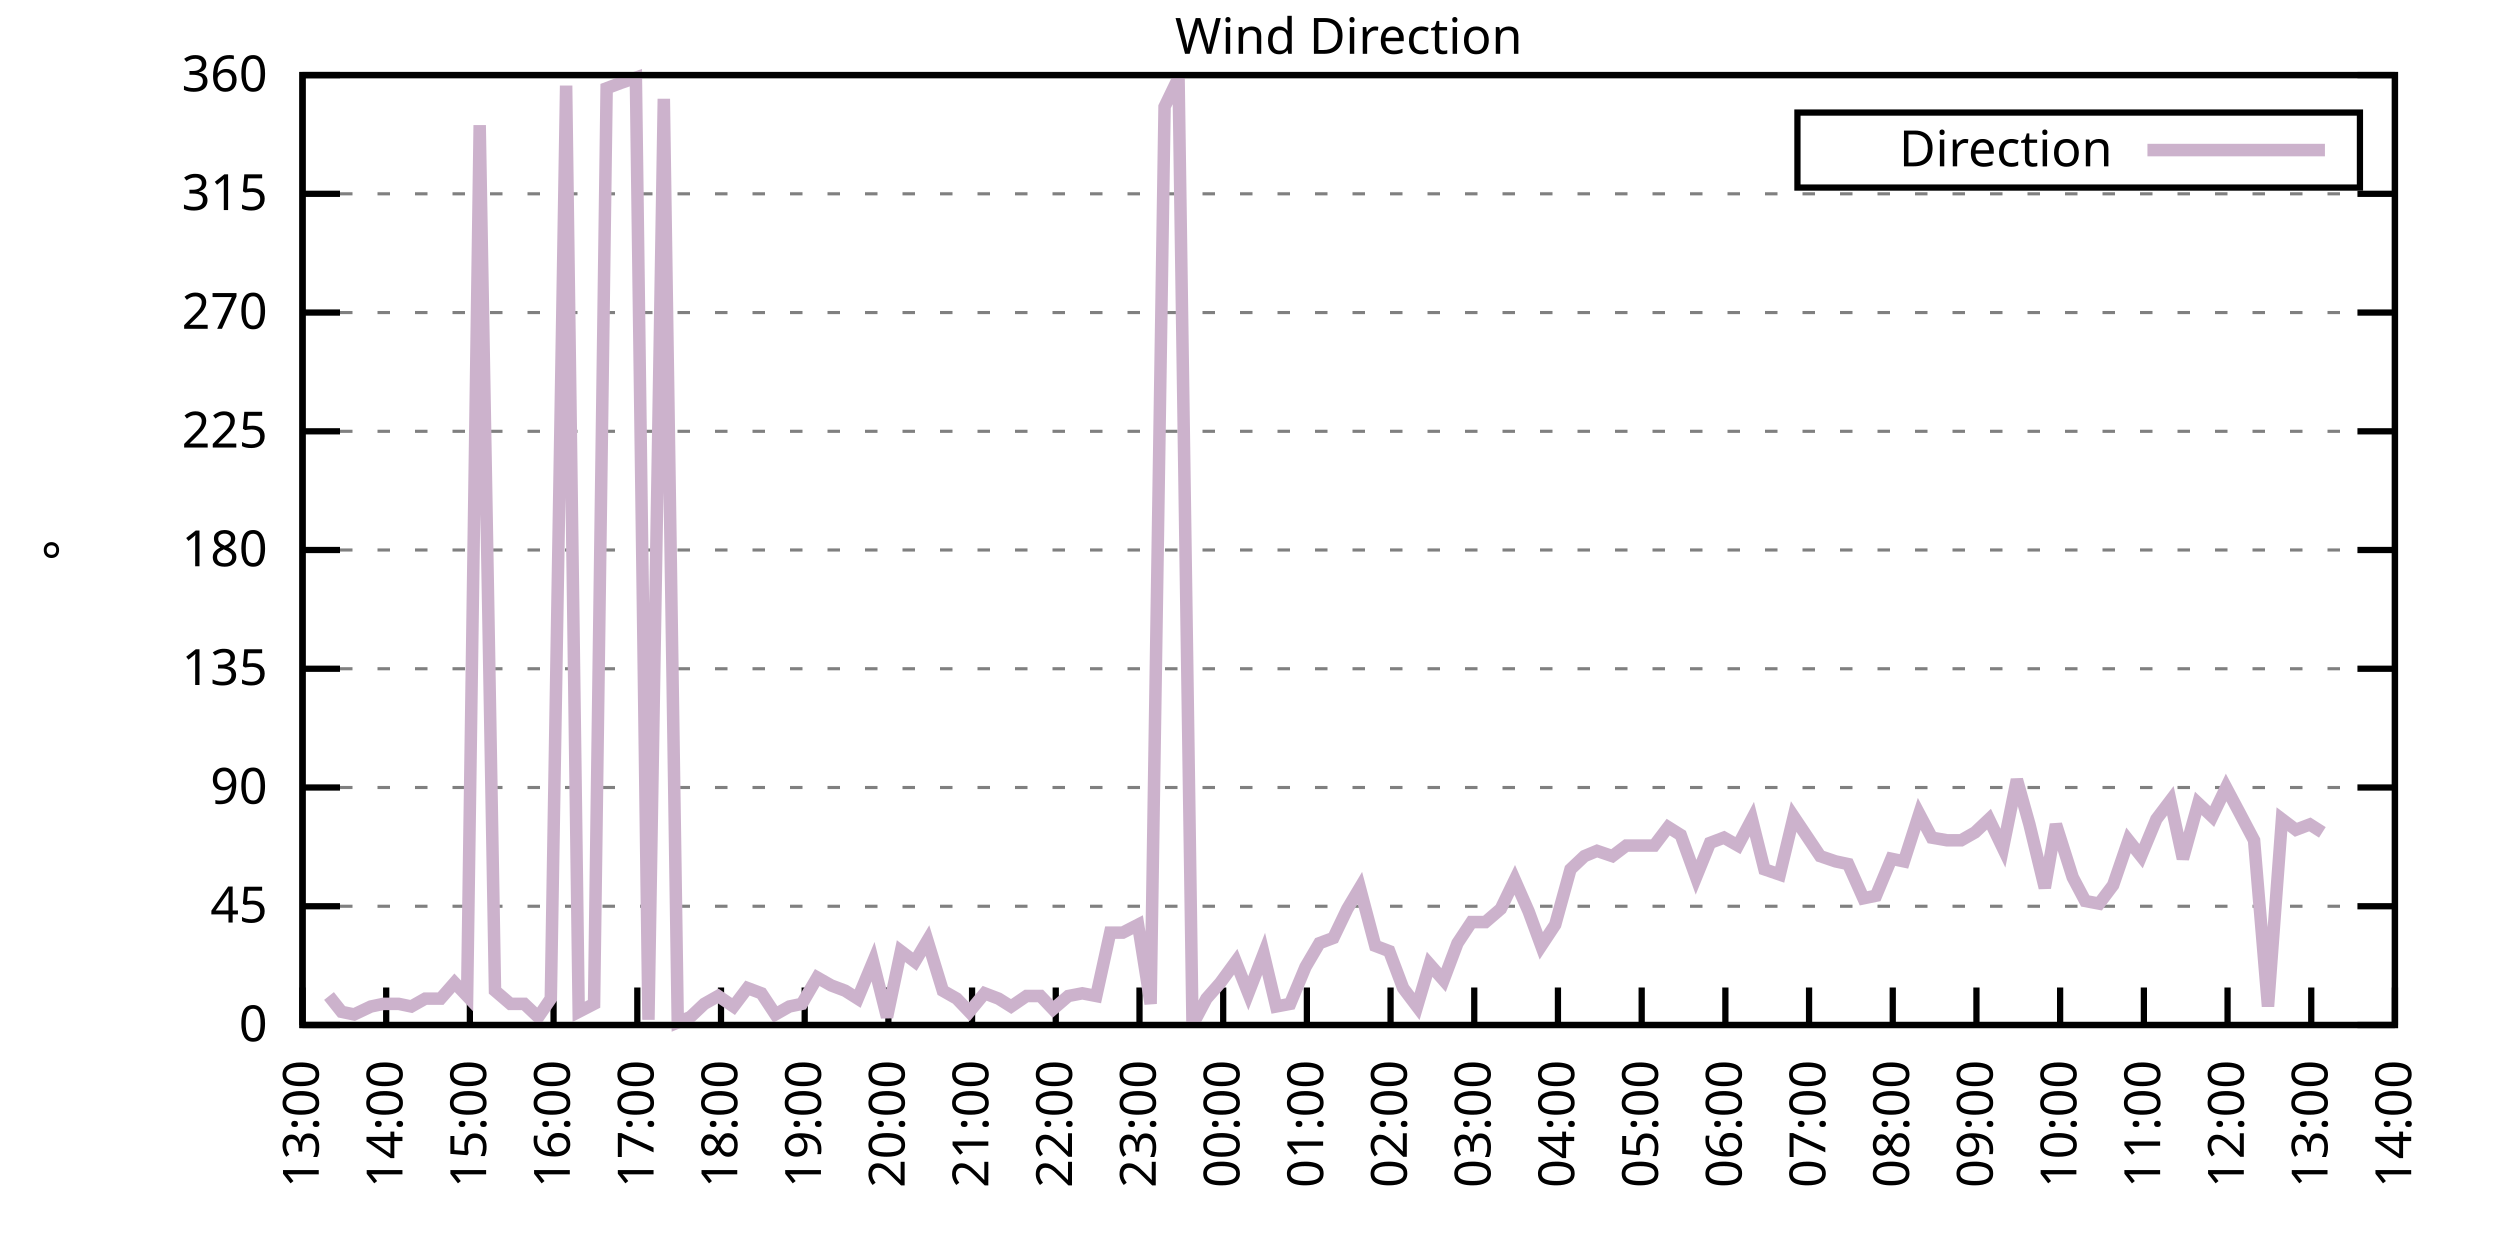
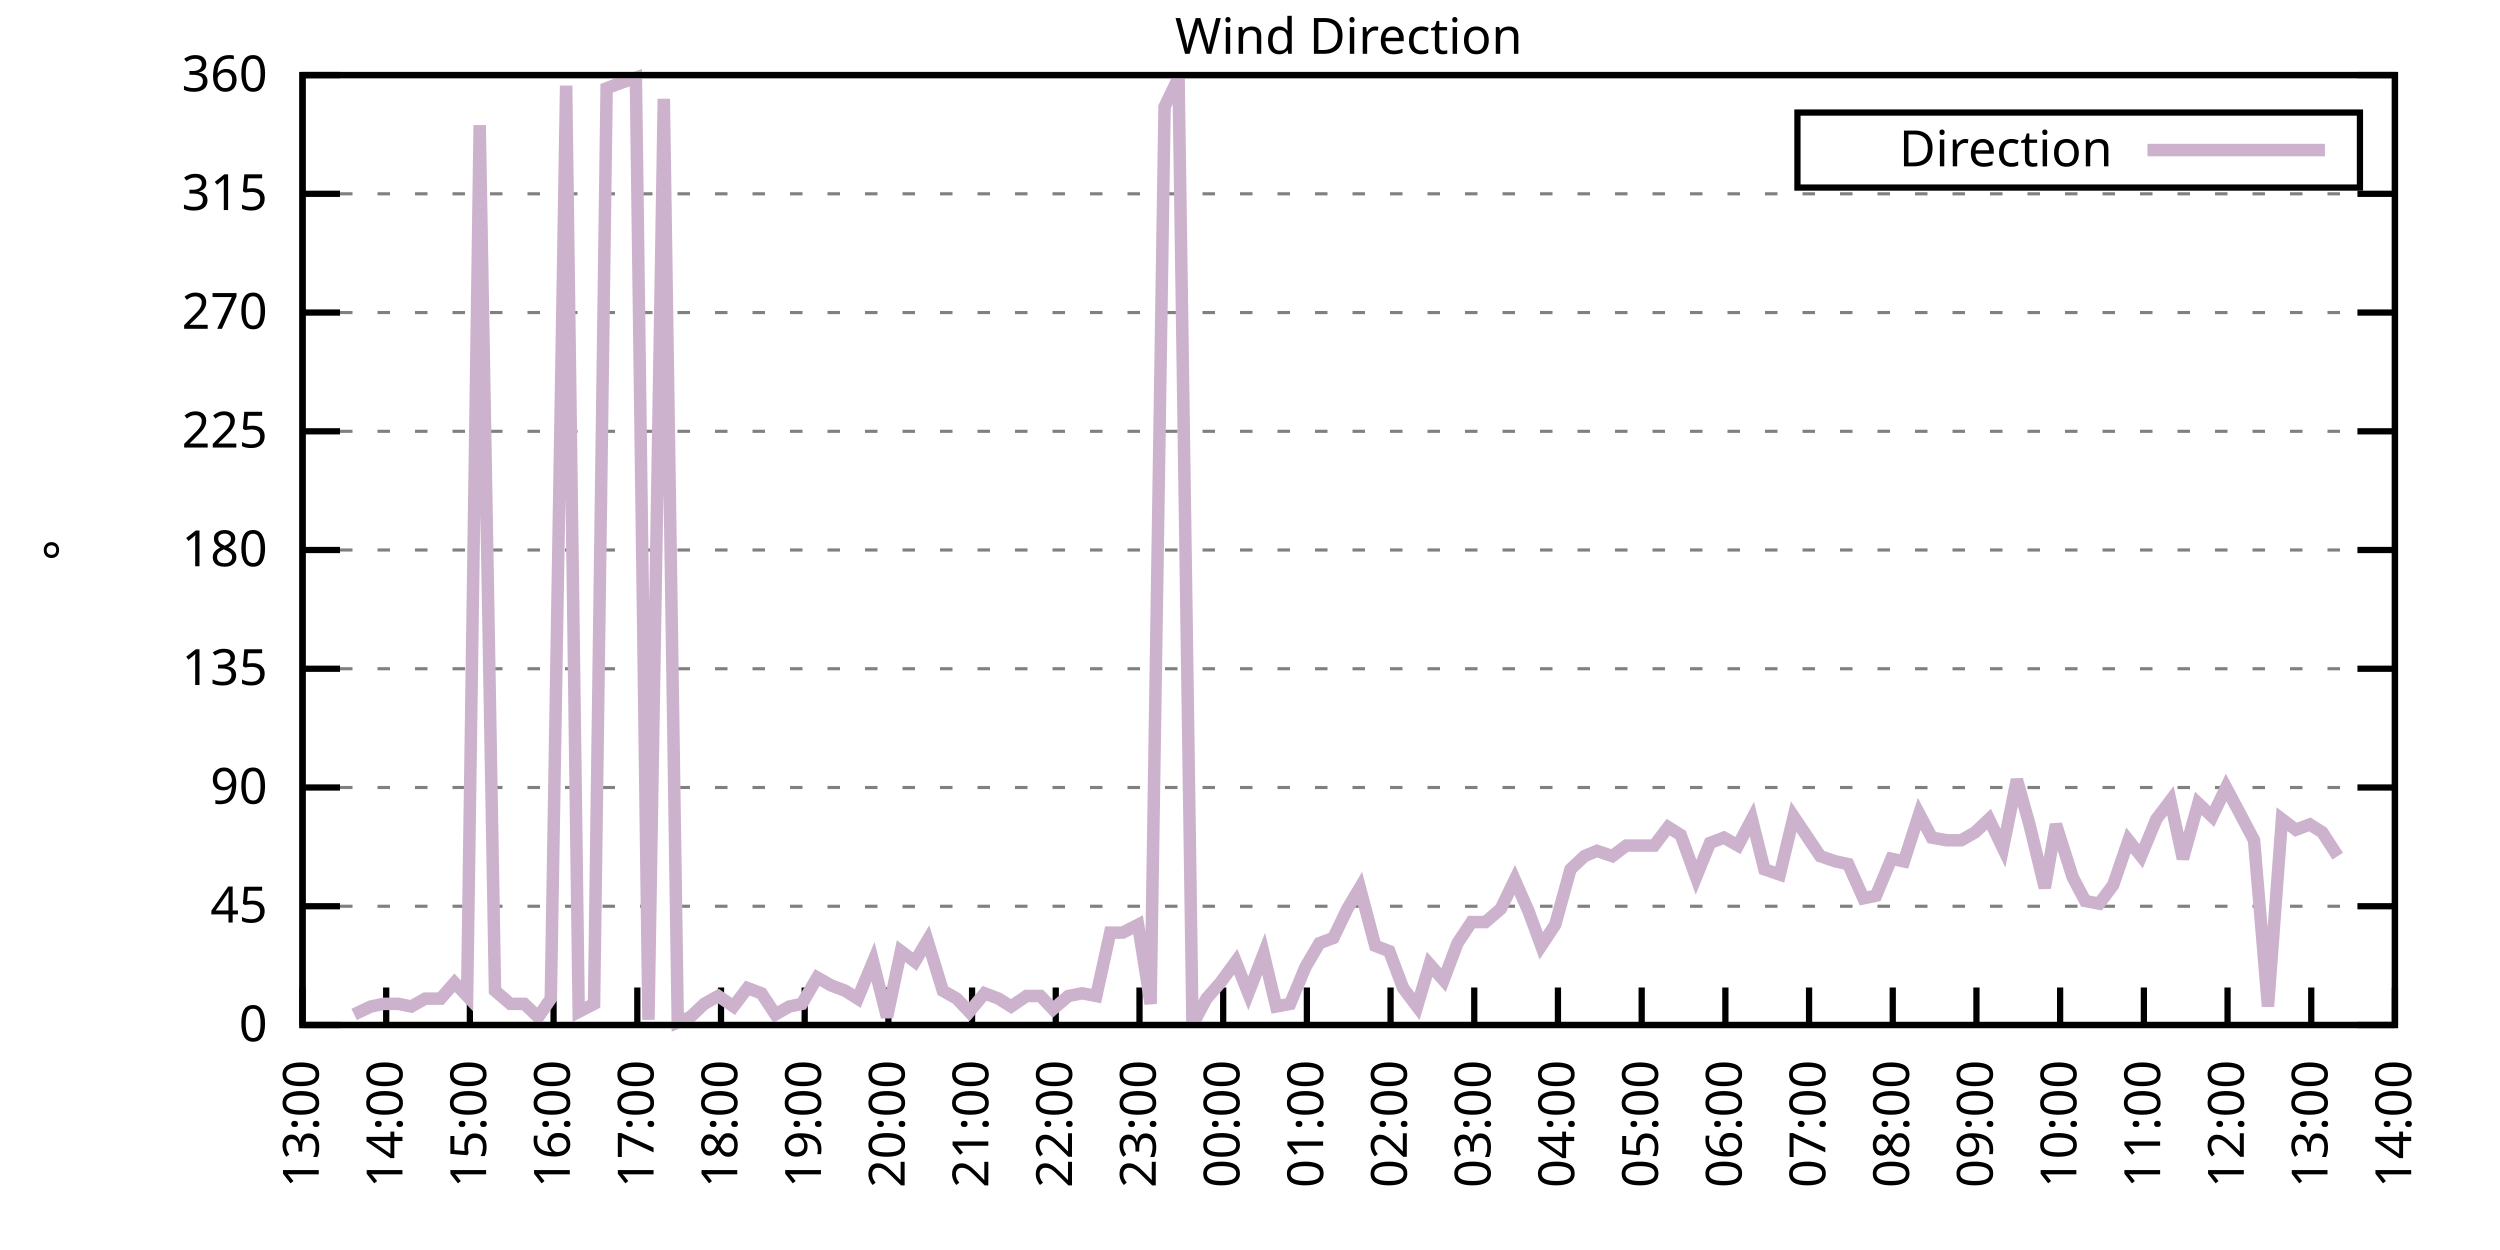
<svg xmlns="http://www.w3.org/2000/svg" xmlns:xlink="http://www.w3.org/1999/xlink" width="400" height="200" viewBox="0 0 400 200">
  <g id="gnuplot_canvas">
    <rect x="0" y="0" width="400" height="200" fill="none" />
    <defs>
      <circle id="gpDot" r="0.5" stroke-width="0.5" stroke="currentColor" />
      <path id="gpPt0" stroke-width="0.333" stroke="currentColor" d="M-1,0 h2 M0,-1 v2" />
      <path id="gpPt1" stroke-width="0.333" stroke="currentColor" d="M-1,-1 L1,1 M1,-1 L-1,1" />
      <path id="gpPt2" stroke-width="0.333" stroke="currentColor" d="M-1,0 L1,0 M0,-1 L0,1 M-1,-1 L1,1 M-1,1 L1,-1" />
      <rect id="gpPt3" stroke-width="0.333" stroke="currentColor" x="-1" y="-1" width="2" height="2" />
      <rect id="gpPt4" stroke-width="0.333" stroke="currentColor" fill="currentColor" x="-1" y="-1" width="2" height="2" />
      <circle id="gpPt5" stroke-width="0.333" stroke="currentColor" cx="0" cy="0" r="1" />
      <use xlink:href="#gpPt5" id="gpPt6" fill="currentColor" stroke="none" />
      <path id="gpPt7" stroke-width="0.333" stroke="currentColor" d="M0,-1.33 L-1.33,0.67 L1.33,0.67 z" />
      <use xlink:href="#gpPt7" id="gpPt8" fill="currentColor" stroke="none" />
      <use xlink:href="#gpPt7" id="gpPt9" stroke="currentColor" transform="rotate(180)" />
      <use xlink:href="#gpPt9" id="gpPt10" fill="currentColor" stroke="none" />
      <use xlink:href="#gpPt3" id="gpPt11" stroke="currentColor" transform="rotate(45)" />
      <use xlink:href="#gpPt11" id="gpPt12" fill="currentColor" stroke="none" />
      <path id="gpPt13" stroke-width="0.333" stroke="currentColor" d="M0,1.330 L1.265,0.411 L0.782,-1.067 L-0.782,-1.076 L-1.265,0.411 z" />
      <use xlink:href="#gpPt13" id="gpPt14" fill="currentColor" stroke="none" />
      <filter id="textbox" filterUnits="objectBoundingBox" x="0" y="0" height="1" width="1">
        <feFlood flood-color="white" flood-opacity="1" result="bgnd" />
        <feComposite in="SourceGraphic" in2="bgnd" operator="atop" />
      </filter>
      <filter id="greybox" filterUnits="objectBoundingBox" x="0" y="0" height="1" width="1">
        <feFlood flood-color="lightgrey" flood-opacity="1" result="grey" />
        <feComposite in="SourceGraphic" in2="grey" operator="atop" />
      </filter>
    </defs>
    <g fill="none" color="white" stroke="currentColor" stroke-width="1.00" stroke-linecap="butt" stroke-linejoin="miter">
</g>
    <g fill="none" color="black" stroke="currentColor" stroke-width="1.00" stroke-linecap="butt" stroke-linejoin="miter">
      <g stroke="none" shape-rendering="crispEdges">
        <polygon fill="rgb(255, 255, 255)" points="48.40,164.00 383.18,164.00 383.18,12.02 48.40,12.02 " />
      </g>
    </g>
    <g fill="none" color="black" stroke="currentColor" stroke-width="1.00" stroke-linecap="butt" stroke-linejoin="miter">
</g>
    <g fill="none" color="black" stroke="black" stroke-width="0.50" stroke-linecap="butt" stroke-linejoin="miter">
</g>
    <g fill="none" color="gray" stroke="currentColor" stroke-width="0.50" stroke-linecap="butt" stroke-linejoin="miter">
      <path stroke="gray" stroke-dasharray="2,4" class="gridline" d="M48.40,164.00 L383.19,164.00  " />
    </g>
    <g fill="none" color="gray" stroke="gray" stroke-width="1.00" stroke-linecap="butt" stroke-linejoin="miter">
</g>
    <g fill="none" color="black" stroke="currentColor" stroke-width="1.00" stroke-linecap="butt" stroke-linejoin="miter">
      <path stroke="black" d="M48.40,164.00 L54.40,164.00 M383.19,164.00 L377.19,164.00  " />
      <g transform="translate(42.80,166.60)" stroke="none" fill="black" font-family="Sans" font-size="8.00" text-anchor="end">
        <text>
          <tspan font-family="Sans"> 0</tspan>
        </text>
      </g>
    </g>
    <g fill="none" color="black" stroke="currentColor" stroke-width="1.00" stroke-linecap="butt" stroke-linejoin="miter">
</g>
    <g fill="none" color="black" stroke="black" stroke-width="0.50" stroke-linecap="butt" stroke-linejoin="miter">
</g>
    <g fill="none" color="gray" stroke="currentColor" stroke-width="0.50" stroke-linecap="butt" stroke-linejoin="miter">
      <path stroke="gray" stroke-dasharray="2,4" class="gridline" d="M48.40,145.00 L383.19,145.00  " />
    </g>
    <g fill="none" color="gray" stroke="gray" stroke-width="1.00" stroke-linecap="butt" stroke-linejoin="miter">
</g>
    <g fill="none" color="black" stroke="currentColor" stroke-width="1.00" stroke-linecap="butt" stroke-linejoin="miter">
      <path stroke="black" d="M48.40,145.00 L54.40,145.00 M383.19,145.00 L377.19,145.00  " />
      <g transform="translate(42.80,147.60)" stroke="none" fill="black" font-family="Sans" font-size="8.00" text-anchor="end">
        <text>
          <tspan font-family="Sans"> 45</tspan>
        </text>
      </g>
    </g>
    <g fill="none" color="black" stroke="currentColor" stroke-width="1.00" stroke-linecap="butt" stroke-linejoin="miter">
</g>
    <g fill="none" color="black" stroke="black" stroke-width="0.50" stroke-linecap="butt" stroke-linejoin="miter">
</g>
    <g fill="none" color="gray" stroke="currentColor" stroke-width="0.50" stroke-linecap="butt" stroke-linejoin="miter">
      <path stroke="gray" stroke-dasharray="2,4" class="gridline" d="M48.40,126.00 L383.19,126.00  " />
    </g>
    <g fill="none" color="gray" stroke="gray" stroke-width="1.00" stroke-linecap="butt" stroke-linejoin="miter">
</g>
    <g fill="none" color="black" stroke="currentColor" stroke-width="1.00" stroke-linecap="butt" stroke-linejoin="miter">
      <path stroke="black" d="M48.40,126.00 L54.40,126.00 M383.19,126.00 L377.19,126.00  " />
      <g transform="translate(42.80,128.60)" stroke="none" fill="black" font-family="Sans" font-size="8.00" text-anchor="end">
        <text>
          <tspan font-family="Sans"> 90</tspan>
        </text>
      </g>
    </g>
    <g fill="none" color="black" stroke="currentColor" stroke-width="1.00" stroke-linecap="butt" stroke-linejoin="miter">
</g>
    <g fill="none" color="black" stroke="black" stroke-width="0.50" stroke-linecap="butt" stroke-linejoin="miter">
</g>
    <g fill="none" color="gray" stroke="currentColor" stroke-width="0.50" stroke-linecap="butt" stroke-linejoin="miter">
      <path stroke="gray" stroke-dasharray="2,4" class="gridline" d="M48.40,107.00 L383.19,107.00  " />
    </g>
    <g fill="none" color="gray" stroke="gray" stroke-width="1.00" stroke-linecap="butt" stroke-linejoin="miter">
</g>
    <g fill="none" color="black" stroke="currentColor" stroke-width="1.00" stroke-linecap="butt" stroke-linejoin="miter">
      <path stroke="black" d="M48.40,107.00 L54.40,107.00 M383.19,107.00 L377.19,107.00  " />
      <g transform="translate(42.80,109.60)" stroke="none" fill="black" font-family="Sans" font-size="8.00" text-anchor="end">
        <text>
          <tspan font-family="Sans"> 135</tspan>
        </text>
      </g>
    </g>
    <g fill="none" color="black" stroke="currentColor" stroke-width="1.00" stroke-linecap="butt" stroke-linejoin="miter">
</g>
    <g fill="none" color="black" stroke="black" stroke-width="0.50" stroke-linecap="butt" stroke-linejoin="miter">
</g>
    <g fill="none" color="gray" stroke="currentColor" stroke-width="0.50" stroke-linecap="butt" stroke-linejoin="miter">
      <path stroke="gray" stroke-dasharray="2,4" class="gridline" d="M48.40,88.00 L383.19,88.00  " />
    </g>
    <g fill="none" color="gray" stroke="gray" stroke-width="1.00" stroke-linecap="butt" stroke-linejoin="miter">
</g>
    <g fill="none" color="black" stroke="currentColor" stroke-width="1.00" stroke-linecap="butt" stroke-linejoin="miter">
      <path stroke="black" d="M48.40,88.00 L54.40,88.00 M383.19,88.00 L377.19,88.00  " />
      <g transform="translate(42.80,90.60)" stroke="none" fill="black" font-family="Sans" font-size="8.00" text-anchor="end">
        <text>
          <tspan font-family="Sans"> 180</tspan>
        </text>
      </g>
    </g>
    <g fill="none" color="black" stroke="currentColor" stroke-width="1.00" stroke-linecap="butt" stroke-linejoin="miter">
</g>
    <g fill="none" color="black" stroke="black" stroke-width="0.50" stroke-linecap="butt" stroke-linejoin="miter">
</g>
    <g fill="none" color="gray" stroke="currentColor" stroke-width="0.50" stroke-linecap="butt" stroke-linejoin="miter">
      <path stroke="gray" stroke-dasharray="2,4" class="gridline" d="M48.40,69.01 L383.19,69.01  " />
    </g>
    <g fill="none" color="gray" stroke="gray" stroke-width="1.00" stroke-linecap="butt" stroke-linejoin="miter">
</g>
    <g fill="none" color="black" stroke="currentColor" stroke-width="1.00" stroke-linecap="butt" stroke-linejoin="miter">
      <path stroke="black" d="M48.40,69.01 L54.40,69.01 M383.19,69.01 L377.19,69.01  " />
      <g transform="translate(42.80,71.61)" stroke="none" fill="black" font-family="Sans" font-size="8.00" text-anchor="end">
        <text>
          <tspan font-family="Sans"> 225</tspan>
        </text>
      </g>
    </g>
    <g fill="none" color="black" stroke="currentColor" stroke-width="1.00" stroke-linecap="butt" stroke-linejoin="miter">
</g>
    <g fill="none" color="black" stroke="black" stroke-width="0.50" stroke-linecap="butt" stroke-linejoin="miter">
</g>
    <g fill="none" color="gray" stroke="currentColor" stroke-width="0.50" stroke-linecap="butt" stroke-linejoin="miter">
      <path stroke="gray" stroke-dasharray="2,4" class="gridline" d="M48.40,50.01 L383.19,50.01  " />
    </g>
    <g fill="none" color="gray" stroke="gray" stroke-width="1.00" stroke-linecap="butt" stroke-linejoin="miter">
</g>
    <g fill="none" color="black" stroke="currentColor" stroke-width="1.00" stroke-linecap="butt" stroke-linejoin="miter">
      <path stroke="black" d="M48.40,50.01 L54.40,50.01 M383.19,50.01 L377.19,50.01  " />
      <g transform="translate(42.80,52.61)" stroke="none" fill="black" font-family="Sans" font-size="8.00" text-anchor="end">
        <text>
          <tspan font-family="Sans"> 270</tspan>
        </text>
      </g>
    </g>
    <g fill="none" color="black" stroke="currentColor" stroke-width="1.00" stroke-linecap="butt" stroke-linejoin="miter">
</g>
    <g fill="none" color="black" stroke="black" stroke-width="0.50" stroke-linecap="butt" stroke-linejoin="miter">
</g>
    <g fill="none" color="gray" stroke="currentColor" stroke-width="0.50" stroke-linecap="butt" stroke-linejoin="miter">
      <path stroke="gray" stroke-dasharray="2,4" class="gridline" d="M48.40,31.01 L383.19,31.01  " />
    </g>
    <g fill="none" color="gray" stroke="gray" stroke-width="1.00" stroke-linecap="butt" stroke-linejoin="miter">
</g>
    <g fill="none" color="black" stroke="currentColor" stroke-width="1.00" stroke-linecap="butt" stroke-linejoin="miter">
      <path stroke="black" d="M48.40,31.01 L54.40,31.01 M383.19,31.01 L377.19,31.01  " />
      <g transform="translate(42.80,33.61)" stroke="none" fill="black" font-family="Sans" font-size="8.00" text-anchor="end">
        <text>
          <tspan font-family="Sans"> 315</tspan>
        </text>
      </g>
    </g>
    <g fill="none" color="black" stroke="currentColor" stroke-width="1.00" stroke-linecap="butt" stroke-linejoin="miter">
</g>
    <g fill="none" color="black" stroke="black" stroke-width="0.50" stroke-linecap="butt" stroke-linejoin="miter">
</g>
    <g fill="none" color="gray" stroke="currentColor" stroke-width="0.50" stroke-linecap="butt" stroke-linejoin="miter">
      <path stroke="gray" stroke-dasharray="2,4" class="gridline" d="M48.40,12.01 L383.19,12.01  " />
    </g>
    <g fill="none" color="gray" stroke="gray" stroke-width="1.00" stroke-linecap="butt" stroke-linejoin="miter">
</g>
    <g fill="none" color="black" stroke="currentColor" stroke-width="1.00" stroke-linecap="butt" stroke-linejoin="miter">
      <path stroke="black" d="M48.40,12.01 L54.40,12.01 M383.19,12.01 L377.19,12.01  " />
      <g transform="translate(42.80,14.61)" stroke="none" fill="black" font-family="Sans" font-size="8.00" text-anchor="end">
        <text>
          <tspan font-family="Sans"> 360</tspan>
        </text>
      </g>
    </g>
    <g fill="none" color="black" stroke="currentColor" stroke-width="1.00" stroke-linecap="butt" stroke-linejoin="miter">
      <path stroke="black" d="M48.40,164.00 L48.40,158.00  " />
      <g transform="translate(51.00,169.60) rotate(270.00)" stroke="none" fill="black" font-family="Sans" font-size="8.00" text-anchor="end">
        <text>
          <tspan font-family="Sans">13:00</tspan>
        </text>
      </g>
    </g>
    <g fill="none" color="black" stroke="currentColor" stroke-width="1.00" stroke-linecap="butt" stroke-linejoin="miter">
      <path stroke="black" d="M61.79,164.00 L61.79,158.00  " />
      <g transform="translate(64.39,169.60) rotate(270.00)" stroke="none" fill="black" font-family="Sans" font-size="8.00" text-anchor="end">
        <text>
          <tspan font-family="Sans">14:00</tspan>
        </text>
      </g>
    </g>
    <g fill="none" color="black" stroke="currentColor" stroke-width="1.00" stroke-linecap="butt" stroke-linejoin="miter">
      <path stroke="black" d="M75.18,164.00 L75.18,158.00  " />
      <g transform="translate(77.78,169.60) rotate(270.00)" stroke="none" fill="black" font-family="Sans" font-size="8.00" text-anchor="end">
        <text>
          <tspan font-family="Sans">15:00</tspan>
        </text>
      </g>
    </g>
    <g fill="none" color="black" stroke="currentColor" stroke-width="1.00" stroke-linecap="butt" stroke-linejoin="miter">
      <path stroke="black" d="M88.57,164.00 L88.57,158.00  " />
      <g transform="translate(91.17,169.60) rotate(270.00)" stroke="none" fill="black" font-family="Sans" font-size="8.00" text-anchor="end">
        <text>
          <tspan font-family="Sans">16:00</tspan>
        </text>
      </g>
    </g>
    <g fill="none" color="black" stroke="currentColor" stroke-width="1.00" stroke-linecap="butt" stroke-linejoin="miter">
      <path stroke="black" d="M101.97,164.00 L101.97,158.00  " />
      <g transform="translate(104.57,169.60) rotate(270.00)" stroke="none" fill="black" font-family="Sans" font-size="8.00" text-anchor="end">
        <text>
          <tspan font-family="Sans">17:00</tspan>
        </text>
      </g>
    </g>
    <g fill="none" color="black" stroke="currentColor" stroke-width="1.00" stroke-linecap="butt" stroke-linejoin="miter">
      <path stroke="black" d="M115.36,164.00 L115.36,158.00  " />
      <g transform="translate(117.96,169.60) rotate(270.00)" stroke="none" fill="black" font-family="Sans" font-size="8.00" text-anchor="end">
        <text>
          <tspan font-family="Sans">18:00</tspan>
        </text>
      </g>
    </g>
    <g fill="none" color="black" stroke="currentColor" stroke-width="1.00" stroke-linecap="butt" stroke-linejoin="miter">
      <path stroke="black" d="M128.75,164.00 L128.75,158.00  " />
      <g transform="translate(131.35,169.60) rotate(270.00)" stroke="none" fill="black" font-family="Sans" font-size="8.00" text-anchor="end">
        <text>
          <tspan font-family="Sans">19:00</tspan>
        </text>
      </g>
    </g>
    <g fill="none" color="black" stroke="currentColor" stroke-width="1.00" stroke-linecap="butt" stroke-linejoin="miter">
      <path stroke="black" d="M142.14,164.00 L142.14,158.00  " />
      <g transform="translate(144.74,169.60) rotate(270.00)" stroke="none" fill="black" font-family="Sans" font-size="8.00" text-anchor="end">
        <text>
          <tspan font-family="Sans">20:00</tspan>
        </text>
      </g>
    </g>
    <g fill="none" color="black" stroke="currentColor" stroke-width="1.00" stroke-linecap="butt" stroke-linejoin="miter">
      <path stroke="black" d="M155.53,164.00 L155.53,158.00  " />
      <g transform="translate(158.13,169.60) rotate(270.00)" stroke="none" fill="black" font-family="Sans" font-size="8.00" text-anchor="end">
        <text>
          <tspan font-family="Sans">21:00</tspan>
        </text>
      </g>
    </g>
    <g fill="none" color="black" stroke="currentColor" stroke-width="1.00" stroke-linecap="butt" stroke-linejoin="miter">
      <path stroke="black" d="M168.92,164.00 L168.92,158.00  " />
      <g transform="translate(171.52,169.60) rotate(270.00)" stroke="none" fill="black" font-family="Sans" font-size="8.00" text-anchor="end">
        <text>
          <tspan font-family="Sans">22:00</tspan>
        </text>
      </g>
    </g>
    <g fill="none" color="black" stroke="currentColor" stroke-width="1.00" stroke-linecap="butt" stroke-linejoin="miter">
      <path stroke="black" d="M182.32,164.00 L182.32,158.00  " />
      <g transform="translate(184.92,169.60) rotate(270.00)" stroke="none" fill="black" font-family="Sans" font-size="8.00" text-anchor="end">
        <text>
          <tspan font-family="Sans">23:00</tspan>
        </text>
      </g>
    </g>
    <g fill="none" color="black" stroke="currentColor" stroke-width="1.00" stroke-linecap="butt" stroke-linejoin="miter">
      <path stroke="black" d="M195.71,164.00 L195.71,158.00  " />
      <g transform="translate(198.31,169.60) rotate(270.00)" stroke="none" fill="black" font-family="Sans" font-size="8.00" text-anchor="end">
        <text>
          <tspan font-family="Sans">00:00</tspan>
        </text>
      </g>
    </g>
    <g fill="none" color="black" stroke="currentColor" stroke-width="1.00" stroke-linecap="butt" stroke-linejoin="miter">
      <path stroke="black" d="M209.10,164.00 L209.10,158.00  " />
      <g transform="translate(211.70,169.60) rotate(270.00)" stroke="none" fill="black" font-family="Sans" font-size="8.00" text-anchor="end">
        <text>
          <tspan font-family="Sans">01:00</tspan>
        </text>
      </g>
    </g>
    <g fill="none" color="black" stroke="currentColor" stroke-width="1.00" stroke-linecap="butt" stroke-linejoin="miter">
      <path stroke="black" d="M222.49,164.00 L222.49,158.00  " />
      <g transform="translate(225.09,169.60) rotate(270.00)" stroke="none" fill="black" font-family="Sans" font-size="8.00" text-anchor="end">
        <text>
          <tspan font-family="Sans">02:00</tspan>
        </text>
      </g>
    </g>
    <g fill="none" color="black" stroke="currentColor" stroke-width="1.00" stroke-linecap="butt" stroke-linejoin="miter">
      <path stroke="black" d="M235.88,164.00 L235.88,158.00  " />
      <g transform="translate(238.48,169.60) rotate(270.00)" stroke="none" fill="black" font-family="Sans" font-size="8.00" text-anchor="end">
        <text>
          <tspan font-family="Sans">03:00</tspan>
        </text>
      </g>
    </g>
    <g fill="none" color="black" stroke="currentColor" stroke-width="1.00" stroke-linecap="butt" stroke-linejoin="miter">
      <path stroke="black" d="M249.27,164.00 L249.27,158.00  " />
      <g transform="translate(251.87,169.60) rotate(270.00)" stroke="none" fill="black" font-family="Sans" font-size="8.00" text-anchor="end">
        <text>
          <tspan font-family="Sans">04:00</tspan>
        </text>
      </g>
    </g>
    <g fill="none" color="black" stroke="currentColor" stroke-width="1.00" stroke-linecap="butt" stroke-linejoin="miter">
      <path stroke="black" d="M262.67,164.00 L262.67,158.00  " />
      <g transform="translate(265.27,169.60) rotate(270.00)" stroke="none" fill="black" font-family="Sans" font-size="8.00" text-anchor="end">
        <text>
          <tspan font-family="Sans">05:00</tspan>
        </text>
      </g>
    </g>
    <g fill="none" color="black" stroke="currentColor" stroke-width="1.00" stroke-linecap="butt" stroke-linejoin="miter">
      <path stroke="black" d="M276.06,164.00 L276.06,158.00  " />
      <g transform="translate(278.66,169.60) rotate(270.00)" stroke="none" fill="black" font-family="Sans" font-size="8.00" text-anchor="end">
        <text>
          <tspan font-family="Sans">06:00</tspan>
        </text>
      </g>
    </g>
    <g fill="none" color="black" stroke="currentColor" stroke-width="1.00" stroke-linecap="butt" stroke-linejoin="miter">
      <path stroke="black" d="M289.45,164.00 L289.45,158.00  " />
      <g transform="translate(292.05,169.60) rotate(270.00)" stroke="none" fill="black" font-family="Sans" font-size="8.00" text-anchor="end">
        <text>
          <tspan font-family="Sans">07:00</tspan>
        </text>
      </g>
    </g>
    <g fill="none" color="black" stroke="currentColor" stroke-width="1.00" stroke-linecap="butt" stroke-linejoin="miter">
      <path stroke="black" d="M302.84,164.00 L302.84,158.00  " />
      <g transform="translate(305.44,169.60) rotate(270.00)" stroke="none" fill="black" font-family="Sans" font-size="8.00" text-anchor="end">
        <text>
          <tspan font-family="Sans">08:00</tspan>
        </text>
      </g>
    </g>
    <g fill="none" color="black" stroke="currentColor" stroke-width="1.00" stroke-linecap="butt" stroke-linejoin="miter">
      <path stroke="black" d="M316.23,164.00 L316.23,158.00  " />
      <g transform="translate(318.83,169.60) rotate(270.00)" stroke="none" fill="black" font-family="Sans" font-size="8.00" text-anchor="end">
        <text>
          <tspan font-family="Sans">09:00</tspan>
        </text>
      </g>
    </g>
    <g fill="none" color="black" stroke="currentColor" stroke-width="1.00" stroke-linecap="butt" stroke-linejoin="miter">
      <path stroke="black" d="M329.62,164.00 L329.62,158.00  " />
      <g transform="translate(332.22,169.60) rotate(270.00)" stroke="none" fill="black" font-family="Sans" font-size="8.00" text-anchor="end">
        <text>
          <tspan font-family="Sans">10:00</tspan>
        </text>
      </g>
    </g>
    <g fill="none" color="black" stroke="currentColor" stroke-width="1.00" stroke-linecap="butt" stroke-linejoin="miter">
      <path stroke="black" d="M343.02,164.00 L343.02,158.00  " />
      <g transform="translate(345.62,169.60) rotate(270.00)" stroke="none" fill="black" font-family="Sans" font-size="8.00" text-anchor="end">
        <text>
          <tspan font-family="Sans">11:00</tspan>
        </text>
      </g>
    </g>
    <g fill="none" color="black" stroke="currentColor" stroke-width="1.00" stroke-linecap="butt" stroke-linejoin="miter">
      <path stroke="black" d="M356.41,164.00 L356.41,158.00  " />
      <g transform="translate(359.01,169.60) rotate(270.00)" stroke="none" fill="black" font-family="Sans" font-size="8.00" text-anchor="end">
        <text>
          <tspan font-family="Sans">12:00</tspan>
        </text>
      </g>
    </g>
    <g fill="none" color="black" stroke="currentColor" stroke-width="1.00" stroke-linecap="butt" stroke-linejoin="miter">
      <path stroke="black" d="M369.80,164.00 L369.80,158.00  " />
      <g transform="translate(372.40,169.60) rotate(270.00)" stroke="none" fill="black" font-family="Sans" font-size="8.00" text-anchor="end">
        <text>
          <tspan font-family="Sans">13:00</tspan>
        </text>
      </g>
    </g>
    <g fill="none" color="black" stroke="currentColor" stroke-width="1.00" stroke-linecap="butt" stroke-linejoin="miter">
      <path stroke="black" d="M383.19,164.00 L383.19,158.00  " />
      <g transform="translate(385.79,169.60) rotate(270.00)" stroke="none" fill="black" font-family="Sans" font-size="8.00" text-anchor="end">
        <text>
          <tspan font-family="Sans">14:00</tspan>
        </text>
      </g>
    </g>
    <g fill="none" color="black" stroke="currentColor" stroke-width="1.00" stroke-linecap="butt" stroke-linejoin="miter">
</g>
    <g fill="none" color="black" stroke="currentColor" stroke-width="1.00" stroke-linecap="butt" stroke-linejoin="miter">
      <path stroke="black" d="M48.40,12.01 L48.40,164.00 L383.19,164.00 L383.19,12.01 L48.40,12.01 Z  " />
    </g>
    <g fill="none" color="black" stroke="currentColor" stroke-width="1.00" stroke-linecap="butt" stroke-linejoin="miter">
</g>
    <g fill="none" color="black" stroke="currentColor" stroke-width="1.00" stroke-linecap="butt" stroke-linejoin="miter">
      <path stroke="black" d="M287.59,30.01 L287.59,18.01 L377.59,18.01 L377.59,30.01 L287.59,30.01 Z  " />
    </g>
    <g id="Wind_direction_plot_1">
      <g fill="none" color="white" stroke="black" stroke-width="2.00" stroke-linecap="butt" stroke-linejoin="miter">
</g>
      <g fill="none" color="black" stroke="currentColor" stroke-width="2.00" stroke-linecap="butt" stroke-linejoin="miter">
        <g transform="translate(337.99,26.61)" stroke="none" fill="black" font-family="Sans" font-size="8.00" text-anchor="end">
          <text>
            <tspan font-family="Sans">Direction</tspan>
          </text>
        </g>
      </g>
      <g fill="none" color="black" stroke="currentColor" stroke-width="2.00" stroke-linecap="butt" stroke-linejoin="miter">
-         <path stroke="rgb(204, 178, 204)" d="M343.59,24.01 L371.99,24.01 M52.64,159.36 L54.65,161.89 L56.66,162.31 L59.34,161.04 L61.35,160.62 L63.80,160.62   L65.81,161.04 L68.04,159.78 L70.50,159.78 L72.73,157.24 L74.74,159.36 L76.75,20.03 L79.20,158.51 L81.66,160.62   L83.89,160.62 L86.12,162.73 L88.13,159.78 L90.58,13.70 L92.59,161.89 L95.05,160.62 L97.06,14.12 L99.29,13.28   L101.74,12.43 L103.75,163.16 L106.21,15.81 L108.44,163.58 L110.45,162.73 L112.68,160.62 L114.91,159.36 L117.37,161.04   L119.60,158.09 L121.83,158.93 L124.06,162.31 L126.29,161.04 L128.30,160.62 L130.76,156.40 L132.99,157.67 L135.22,158.51   L137.23,159.78 L139.69,153.87 L141.92,162.73 L144.15,152.18 L146.38,153.87 L148.39,150.49 L150.85,158.51 L153.08,159.78   L155.09,161.89 L157.54,158.93 L159.77,159.78 L161.78,161.04 L164.24,159.36 L166.47,159.36 L168.48,161.47 L170.93,159.36   L173.17,158.93 L175.40,159.36 L177.63,149.22 L179.64,149.22 L182.09,147.96 L184.10,160.62 L186.33,17.08 L188.57,12.43   L190.80,164.00 L193.03,159.78 L195.26,157.24 L197.72,153.87 L199.73,158.93 L202.18,152.60 L204.19,161.04 L206.42,160.62   L208.88,154.71 L211.11,150.91 L213.34,150.07 L215.57,145.42 L217.58,142.05 L220.04,151.33 L222.27,152.18 L224.50,158.09   L226.73,161.04 L228.74,154.29 L230.97,156.82 L233.20,150.91 L235.44,147.53 L237.67,147.53 L240.12,145.42 L242.36,140.78   L244.59,145.85 L246.60,151.33 L248.83,147.96 L251.28,139.09 L253.51,136.98 L255.52,136.14 L257.98,136.98 L260.21,135.29   L264.67,135.29 L266.91,132.34 L268.92,133.60 L271.37,140.36 L273.60,134.87 L275.83,134.02 L278.07,135.29 L280.30,131.07   L282.31,139.09 L284.76,139.93 L286.99,130.65 L291.23,136.98 L293.69,137.82 L295.70,138.25 L298.15,143.73 L300.16,143.31   L302.62,137.40 L304.63,137.82 L307.08,130.22 L309.09,134.02 L311.54,134.45 L313.78,134.45 L316.01,133.18 L318.24,131.07   L320.47,135.71 L322.70,124.74 L324.71,131.91 L327.17,142.05 L328.95,131.91 L331.63,140.36 L333.64,144.16 L335.87,144.58   L338.10,141.62 L340.56,134.45 L342.57,136.98 L345.02,131.07 L347.26,128.11 L349.26,137.40 L351.72,128.54 L353.95,130.65   L356.18,126.00 L358.42,130.22 L360.65,134.45 L362.88,161.04 L365.11,131.07 L367.34,132.76 L369.58,131.91 L371.58,133.18    " />
+         <path stroke="rgb(204, 178, 204)" d="M343.59,24.01 L371.99,24.01 M56.66,162.31 L59.34,161.04 L61.35,160.62 L63.80,160.62 L65.81,161.04 L68.04,159.78   L70.50,159.78 L72.73,157.24 L74.74,159.36 L76.75,20.03 L79.20,158.51 L81.66,160.62 L83.89,160.62 L86.12,162.73   L88.13,159.78 L90.58,13.70 L92.59,161.89 L95.05,160.62 L97.06,14.12 L99.29,13.28 L101.74,12.43 L103.75,163.16   L106.21,15.81 L108.44,163.58 L110.45,162.73 L112.68,160.62 L114.91,159.36 L117.37,161.04 L119.60,158.09 L121.83,158.93   L124.06,162.31 L126.29,161.04 L128.30,160.62 L130.76,156.40 L132.99,157.67 L135.22,158.51 L137.23,159.78 L139.69,153.87   L141.92,162.73 L144.15,152.18 L146.38,153.87 L148.39,150.49 L150.85,158.51 L153.08,159.78 L155.09,161.89 L157.54,158.93   L159.77,159.78 L161.78,161.04 L164.24,159.36 L166.47,159.36 L168.48,161.47 L170.93,159.36 L173.17,158.93 L175.40,159.36   L177.63,149.22 L179.64,149.22 L182.09,147.96 L184.10,160.62 L186.33,17.08 L188.57,12.43 L190.80,164.00 L193.03,159.78   L195.26,157.24 L197.72,153.87 L199.73,158.93 L202.18,152.60 L204.19,161.04 L206.42,160.62 L208.88,154.71 L211.11,150.91   L213.34,150.07 L215.57,145.42 L217.58,142.05 L220.04,151.33 L222.27,152.18 L224.50,158.09 L226.73,161.04 L228.74,154.29   L230.97,156.82 L233.20,150.91 L235.44,147.53 L237.67,147.53 L240.12,145.42 L242.36,140.78 L244.59,145.85 L246.60,151.33   L248.83,147.96 L251.28,139.09 L253.51,136.98 L255.52,136.14 L257.98,136.98 L260.21,135.29 L264.67,135.29 L266.91,132.34   L268.92,133.60 L271.37,140.36 L273.60,134.87 L275.83,134.02 L278.07,135.29 L280.30,131.07 L282.31,139.09 L284.76,139.93   L286.99,130.65 L291.23,136.98 L293.69,137.82 L295.70,138.25 L298.15,143.73 L300.16,143.31 L302.62,137.40 L304.63,137.82   L307.08,130.22 L309.09,134.02 L311.54,134.45 L313.78,134.45 L316.01,133.18 L318.24,131.07 L320.47,135.71 L322.70,124.74   L324.71,131.91 L327.17,142.05 L328.95,131.91 L331.63,140.36 L333.64,144.16 L335.87,144.58 L338.10,141.62 L340.56,134.45   L342.57,136.98 L345.02,131.07 L347.26,128.11 L349.26,137.40 L351.72,128.54 L353.95,130.65 L356.18,126.00 L358.42,130.22   L360.65,134.45 L362.88,161.04 L365.11,131.07 L367.34,132.76 L369.58,131.91 L371.58,133.18 L374.04,136.98  " />
      </g>
    </g>
    <g fill="none" color="black" stroke="currentColor" stroke-width="2.00" stroke-linecap="butt" stroke-linejoin="miter">
</g>
    <g fill="none" color="black" stroke="black" stroke-width="1.00" stroke-linecap="butt" stroke-linejoin="miter">
</g>
    <g fill="none" color="black" stroke="currentColor" stroke-width="1.00" stroke-linecap="butt" stroke-linejoin="miter">
      <path stroke="black" d="M48.40,12.01 L48.40,164.00 L383.19,164.00 L383.19,12.01 L48.40,12.01 Z  " />
      <g transform="translate(12.80,88.01) rotate(270.00)" stroke="none" fill="black" font-family="Sans" font-size="8.00" text-anchor="middle">
        <text>
          <tspan font-family="Sans">°</tspan>
        </text>
      </g>
    </g>
    <g fill="none" color="black" stroke="currentColor" stroke-width="1.00" stroke-linecap="butt" stroke-linejoin="miter">
</g>
    <g fill="none" color="black" stroke="currentColor" stroke-width="1.00" stroke-linecap="butt" stroke-linejoin="miter">
      <g transform="translate(215.79,8.61)" stroke="none" fill="black" font-family="Sans" font-size="8.00" text-anchor="middle">
        <text>
          <tspan font-family="Sans">Wind Direction</tspan>
        </text>
      </g>
    </g>
    <g fill="none" color="black" stroke="currentColor" stroke-width="1.00" stroke-linecap="butt" stroke-linejoin="miter">
</g>
  </g>
</svg>
